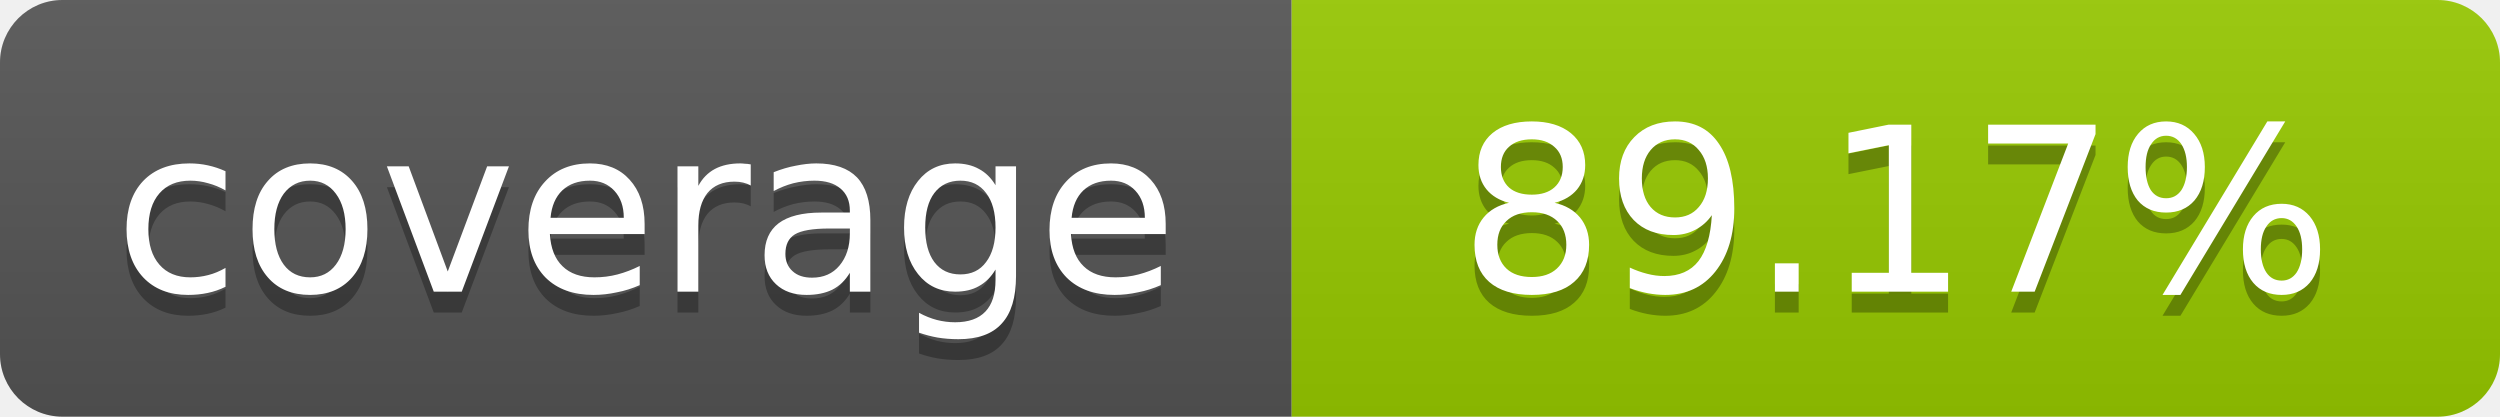
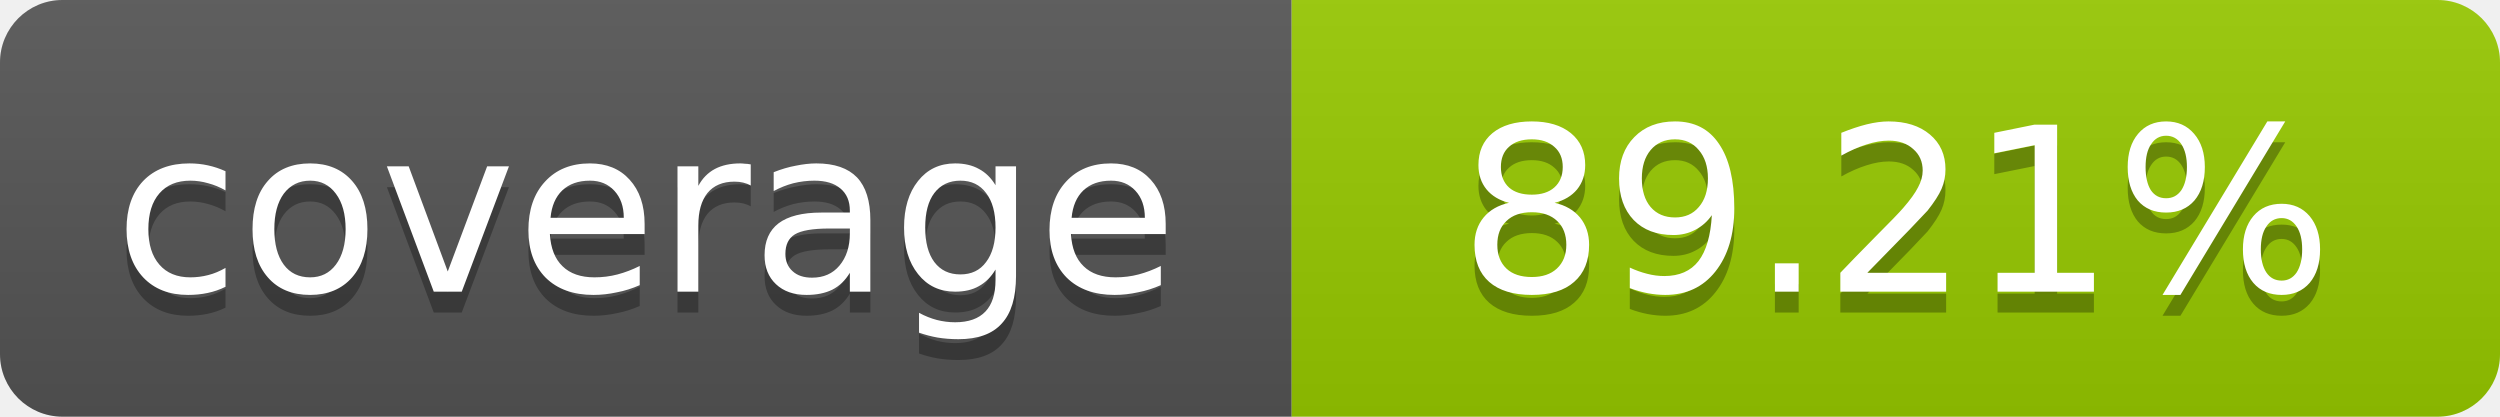
- <svg xmlns="http://www.w3.org/2000/svg" width="120" height="20" role="img" aria-label="coverage: 89.17%">
+ <svg xmlns="http://www.w3.org/2000/svg" width="120" height="20" role="img" aria-label="coverage: 89.21%">
  <linearGradient id="s" x2="0" y2="100%">
    <stop offset="0" stop-color="#bbb" stop-opacity=".1" />
    <stop offset="1" stop-opacity=".1" />
  </linearGradient>
  <clipPath id="r">
    <rect width="120" height="20" rx="3" fill="#fff" />
  </clipPath>
  <g clip-path="url(#r)">
    <rect width="62" height="20" fill="#555" />
    <rect x="62" width="58" height="20" fill="#97CA00" />
    <rect width="120" height="20" fill="url(#s)" />
  </g>
  <g fill="#fff" text-anchor="middle" font-family="Verdana,Geneva,DejaVu Sans,sans-serif" font-size="11">
    <text x="31" y="15" fill="#010101" fill-opacity=".3">coverage</text>
    <text x="31" y="14">coverage</text>
-     <text x="91" y="15" fill="#010101" fill-opacity=".3">89.17%</text>
-     <text x="91" y="14">89.17%</text>
+     <text x="91" y="15" fill="#010101" fill-opacity=".3">89.21%</text>
+     <text x="91" y="14">89.21%</text>
  </g>
</svg>
